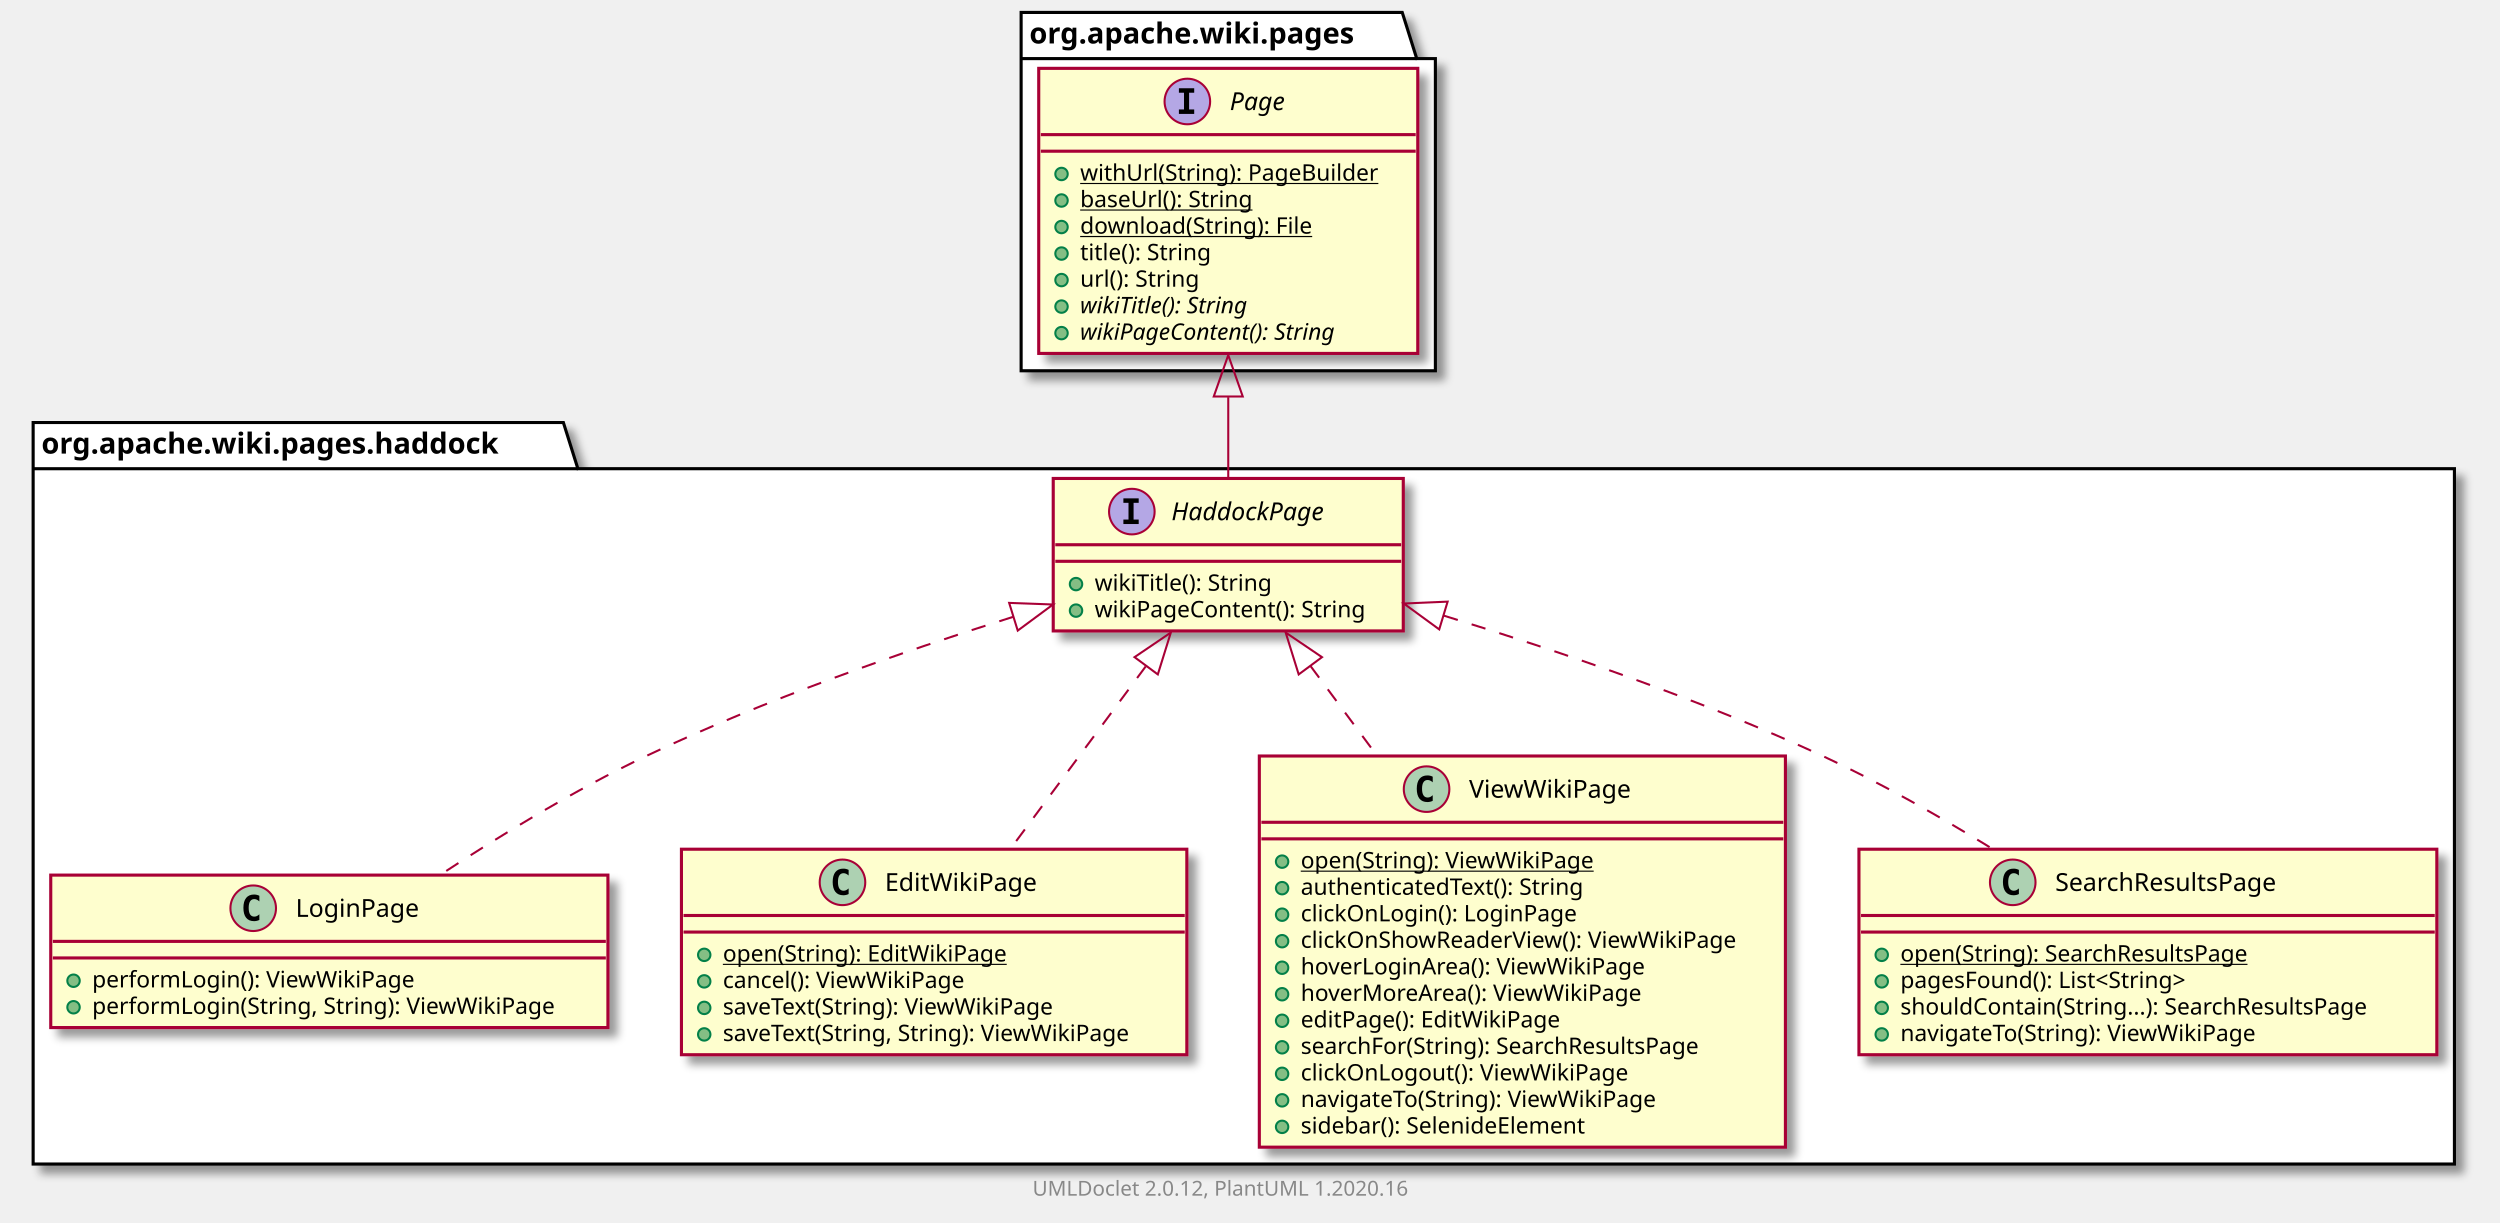
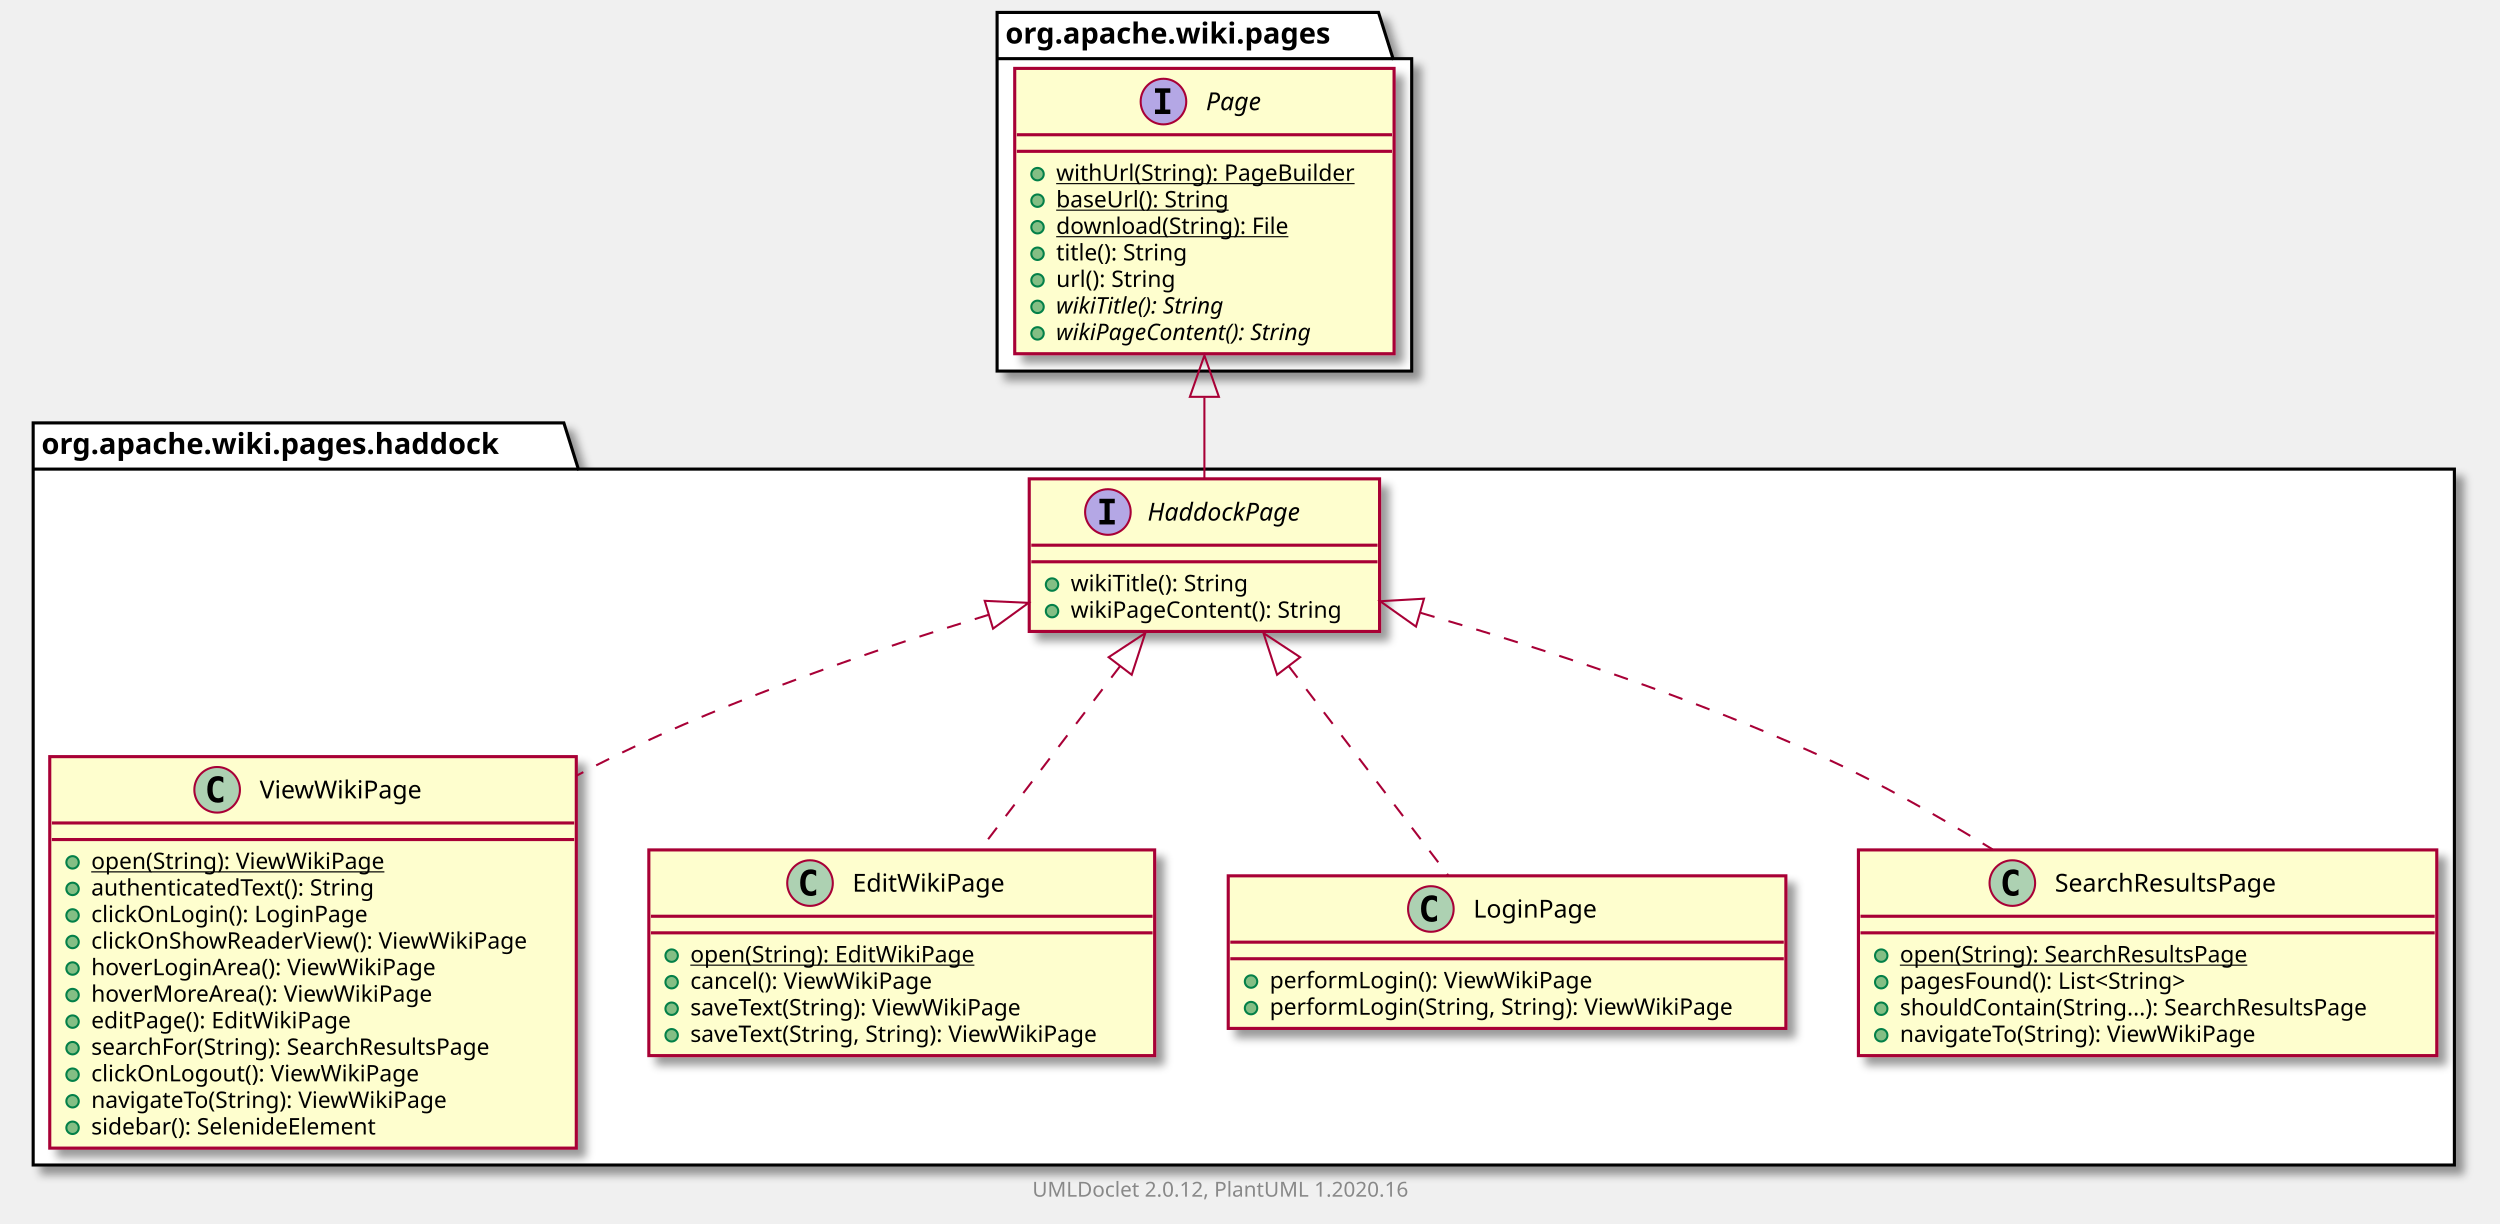
- <svg xmlns="http://www.w3.org/2000/svg" xmlns:xlink="http://www.w3.org/1999/xlink" contentScriptType="application/ecmascript" contentStyleType="text/css" height="590px" preserveAspectRatio="none" style="width:1207px;height:590px;" version="1.1" viewBox="0 0 1207 590" width="1207px" zoomAndPan="magnify">
+ <svg xmlns="http://www.w3.org/2000/svg" xmlns:xlink="http://www.w3.org/1999/xlink" contentScriptType="application/ecmascript" contentStyleType="text/css" height="590px" preserveAspectRatio="none" style="width:1206px;height:590px;" version="1.1" viewBox="0 0 1206 590" width="1206px" zoomAndPan="magnify">
  <defs>
-     <filter height="300%" id="f15ik7n0eaxigj" width="300%" x="-1" y="-1">
+     <filter height="300%" id="fsgeetvb2gq6p" width="300%" x="-1" y="-1">
      <feGaussianBlur result="blurOut" stdDeviation="2.0" />
      <feColorMatrix in="blurOut" result="blurOut2" type="matrix" values="0 0 0 0 0 0 0 0 0 0 0 0 0 0 0 0 0 0 .4 0" />
      <feOffset dx="4.0" dy="4.0" in="blurOut2" result="blurOut3" />
      <feBlend in="SourceGraphic" in2="blurOut3" mode="normal" />
    </filter>
  </defs>
  <g>
-     <polygon fill="#FFFFFF" filter="url(#f15ik7n0eaxigj)" points="16,204,272,204,279,226.297,1185,226.297,1185,562,16,562,16,204" style="stroke: #000000; stroke-width: 1.5;" />
+     <polygon fill="#FFFFFF" filter="url(#fsgeetvb2gq6p)" points="16,204,272,204,279,226.297,1184,226.297,1184,562,16,562,16,204" style="stroke: #000000; stroke-width: 1.5;" />
    <line style="stroke: #000000; stroke-width: 1.5;" x1="16" x2="279" y1="226.297" y2="226.297" />
    <text fill="#000000" font-family="sans-serif" font-size="14" font-weight="bold" lengthAdjust="spacingAndGlyphs" textLength="250" x="20" y="218.995">org.apache.wiki.pages.haddock</text>
-     <polygon fill="#FFFFFF" filter="url(#f15ik7n0eaxigj)" points="493,6,677,6,684,28.297,693,28.297,693,179,493,179,493,6" style="stroke: #000000; stroke-width: 1.5;" />
-     <line style="stroke: #000000; stroke-width: 1.5;" x1="493" x2="684" y1="28.297" y2="28.297" />
-     <text fill="#000000" font-family="sans-serif" font-size="14" font-weight="bold" lengthAdjust="spacingAndGlyphs" textLength="178" x="497" y="20.995">org.apache.wiki.pages</text>
-     <a href="LoginPage.html" target="_top" title="LoginPage.html" xlink:actuate="onRequest" xlink:href="LoginPage.html" xlink:show="new" xlink:title="LoginPage.html" xlink:type="simple">
-       <rect codeLine="3" fill="#FEFECE" filter="url(#f15ik7n0eaxigj)" height="73.609" id="org.apache.wiki.pages.haddock.LoginPage" style="stroke: #A80036; stroke-width: 1.5;" width="269" x="24.5" y="422.5" />
-       <ellipse cx="122.25" cy="438.5" fill="#ADD1B2" rx="11" ry="11" style="stroke: #A80036; stroke-width: 1.0;" />
-       <path d="M125.219,444.141 Q124.641,444.438 124,444.578 Q123.359,444.734 122.656,444.734 Q120.156,444.734 118.828,443.094 Q117.516,441.438 117.516,438.312 Q117.516,435.188 118.828,433.531 Q120.156,431.875 122.656,431.875 Q123.359,431.875 124,432.031 Q124.656,432.188 125.219,432.484 L125.219,435.203 Q124.594,434.625 124,434.359 Q123.406,434.078 122.781,434.078 Q121.438,434.078 120.75,435.156 Q120.062,436.219 120.062,438.312 Q120.062,440.406 120.75,441.484 Q121.438,442.547 122.781,442.547 Q123.406,442.547 124,442.281 Q124.594,442 125.219,441.422 L125.219,444.141 Z " />
-       <text fill="#000000" font-family="sans-serif" font-size="12" lengthAdjust="spacingAndGlyphs" textLength="65" x="142.75" y="442.654">LoginPage</text>
-       <line style="stroke: #A80036; stroke-width: 1.5;" x1="25.5" x2="292.5" y1="454.5" y2="454.5" />
-       <line style="stroke: #A80036; stroke-width: 1.5;" x1="25.5" x2="292.5" y1="462.5" y2="462.5" />
-       <ellipse cx="35.5" cy="473.5" fill="#84BE84" rx="3" ry="3" style="stroke: #038048; stroke-width: 1.0;" />
-       <text fill="#000000" font-family="sans-serif" font-size="11" lengthAdjust="spacingAndGlyphs" textLength="167" x="44.5" y="476.71">performLogin(): ViewWikiPage</text>
-       <ellipse cx="35.5" cy="486.305" fill="#84BE84" rx="3" ry="3" style="stroke: #038048; stroke-width: 1.0;" />
-       <text fill="#000000" font-family="sans-serif" font-size="11" lengthAdjust="spacingAndGlyphs" textLength="243" x="44.5" y="489.515">performLogin(String, String): ViewWikiPage</text>
+     <polygon fill="#FFFFFF" filter="url(#fsgeetvb2gq6p)" points="481,6,665,6,672,28.297,681,28.297,681,179,481,179,481,6" style="stroke: #000000; stroke-width: 1.5;" />
+     <line style="stroke: #000000; stroke-width: 1.5;" x1="481" x2="672" y1="28.297" y2="28.297" />
+     <text fill="#000000" font-family="sans-serif" font-size="14" font-weight="bold" lengthAdjust="spacingAndGlyphs" textLength="178" x="485" y="20.995">org.apache.wiki.pages</text>
+     <a href="ViewWikiPage.html" target="_top" title="ViewWikiPage.html" xlink:actuate="onRequest" xlink:href="ViewWikiPage.html" xlink:show="new" xlink:title="ViewWikiPage.html" xlink:type="simple">
+       <rect codeLine="3" fill="#FEFECE" filter="url(#fsgeetvb2gq6p)" height="188.852" id="org.apache.wiki.pages.haddock.ViewWikiPage" style="stroke: #A80036; stroke-width: 1.5;" width="254" x="24" y="365" />
+       <ellipse cx="104.75" cy="381" fill="#ADD1B2" rx="11" ry="11" style="stroke: #A80036; stroke-width: 1.0;" />
+       <path d="M107.719,386.641 Q107.141,386.938 106.5,387.078 Q105.859,387.234 105.156,387.234 Q102.656,387.234 101.328,385.594 Q100.016,383.938 100.016,380.812 Q100.016,377.688 101.328,376.031 Q102.656,374.375 105.156,374.375 Q105.859,374.375 106.5,374.531 Q107.156,374.688 107.719,374.984 L107.719,377.703 Q107.094,377.125 106.5,376.859 Q105.906,376.578 105.281,376.578 Q103.938,376.578 103.25,377.656 Q102.562,378.719 102.562,380.812 Q102.562,382.906 103.25,383.984 Q103.938,385.047 105.281,385.047 Q105.906,385.047 106.5,384.781 Q107.094,384.5 107.719,383.922 L107.719,386.641 Z " />
+       <text fill="#000000" font-family="sans-serif" font-size="12" lengthAdjust="spacingAndGlyphs" textLength="84" x="125.25" y="385.154">ViewWikiPage</text>
+       <line style="stroke: #A80036; stroke-width: 1.5;" x1="25" x2="277" y1="397" y2="397" />
+       <line style="stroke: #A80036; stroke-width: 1.5;" x1="25" x2="277" y1="405" y2="405" />
+       <ellipse cx="35" cy="416" fill="#84BE84" rx="3" ry="3" style="stroke: #038048; stroke-width: 1.0;" />
+       <text fill="#000000" font-family="sans-serif" font-size="11" lengthAdjust="spacingAndGlyphs" text-decoration="underline" textLength="153" x="44" y="419.21">open(String): ViewWikiPage</text>
+       <ellipse cx="35" cy="428.805" fill="#84BE84" rx="3" ry="3" style="stroke: #038048; stroke-width: 1.0;" />
+       <text fill="#000000" font-family="sans-serif" font-size="11" lengthAdjust="spacingAndGlyphs" textLength="151" x="44" y="432.015">authenticatedText(): String</text>
+       <ellipse cx="35" cy="441.609" fill="#84BE84" rx="3" ry="3" style="stroke: #038048; stroke-width: 1.0;" />
+       <text fill="#000000" font-family="sans-serif" font-size="11" lengthAdjust="spacingAndGlyphs" textLength="144" x="44" y="444.82">clickOnLogin(): LoginPage</text>
+       <ellipse cx="35" cy="454.414" fill="#84BE84" rx="3" ry="3" style="stroke: #038048; stroke-width: 1.0;" />
+       <text fill="#000000" font-family="sans-serif" font-size="11" lengthAdjust="spacingAndGlyphs" textLength="228" x="44" y="457.625">clickOnShowReaderView(): ViewWikiPage</text>
+       <ellipse cx="35" cy="467.219" fill="#84BE84" rx="3" ry="3" style="stroke: #038048; stroke-width: 1.0;" />
+       <text fill="#000000" font-family="sans-serif" font-size="11" lengthAdjust="spacingAndGlyphs" textLength="179" x="44" y="470.429">hoverLoginArea(): ViewWikiPage</text>
+       <ellipse cx="35" cy="480.023" fill="#84BE84" rx="3" ry="3" style="stroke: #038048; stroke-width: 1.0;" />
+       <text fill="#000000" font-family="sans-serif" font-size="11" lengthAdjust="spacingAndGlyphs" textLength="177" x="44" y="483.234">hoverMoreArea(): ViewWikiPage</text>
+       <ellipse cx="35" cy="492.828" fill="#84BE84" rx="3" ry="3" style="stroke: #038048; stroke-width: 1.0;" />
+       <text fill="#000000" font-family="sans-serif" font-size="11" lengthAdjust="spacingAndGlyphs" textLength="135" x="44" y="496.039">editPage(): EditWikiPage</text>
+       <ellipse cx="35" cy="505.633" fill="#84BE84" rx="3" ry="3" style="stroke: #038048; stroke-width: 1.0;" />
+       <text fill="#000000" font-family="sans-serif" font-size="11" lengthAdjust="spacingAndGlyphs" textLength="217" x="44" y="508.843">searchFor(String): SearchResultsPage</text>
+       <ellipse cx="35" cy="518.438" fill="#84BE84" rx="3" ry="3" style="stroke: #038048; stroke-width: 1.0;" />
+       <text fill="#000000" font-family="sans-serif" font-size="11" lengthAdjust="spacingAndGlyphs" textLength="169" x="44" y="521.648">clickOnLogout(): ViewWikiPage</text>
+       <ellipse cx="35" cy="531.242" fill="#84BE84" rx="3" ry="3" style="stroke: #038048; stroke-width: 1.0;" />
+       <text fill="#000000" font-family="sans-serif" font-size="11" lengthAdjust="spacingAndGlyphs" textLength="187" x="44" y="534.453">navigateTo(String): ViewWikiPage</text>
+       <ellipse cx="35" cy="544.047" fill="#84BE84" rx="3" ry="3" style="stroke: #038048; stroke-width: 1.0;" />
+       <text fill="#000000" font-family="sans-serif" font-size="11" lengthAdjust="spacingAndGlyphs" textLength="154" x="44" y="547.257">sidebar(): SelenideElement</text>
    </a>
    <a href="EditWikiPage.html" target="_top" title="EditWikiPage.html" xlink:actuate="onRequest" xlink:href="EditWikiPage.html" xlink:show="new" xlink:title="EditWikiPage.html" xlink:type="simple">
-       <rect codeLine="8" fill="#FEFECE" filter="url(#f15ik7n0eaxigj)" height="99.219" id="org.apache.wiki.pages.haddock.EditWikiPage" style="stroke: #A80036; stroke-width: 1.5;" width="244" x="329" y="410" />
-       <ellipse cx="406.75" cy="426" fill="#ADD1B2" rx="11" ry="11" style="stroke: #A80036; stroke-width: 1.0;" />
-       <path d="M409.719,431.641 Q409.141,431.938 408.5,432.078 Q407.859,432.234 407.156,432.234 Q404.656,432.234 403.328,430.594 Q402.016,428.938 402.016,425.812 Q402.016,422.688 403.328,421.031 Q404.656,419.375 407.156,419.375 Q407.859,419.375 408.5,419.531 Q409.156,419.688 409.719,419.984 L409.719,422.703 Q409.094,422.125 408.5,421.859 Q407.906,421.578 407.281,421.578 Q405.938,421.578 405.25,422.656 Q404.562,423.719 404.562,425.812 Q404.562,427.906 405.25,428.984 Q405.938,430.047 407.281,430.047 Q407.906,430.047 408.5,429.781 Q409.094,429.5 409.719,428.922 L409.719,431.641 Z " />
-       <text fill="#000000" font-family="sans-serif" font-size="12" lengthAdjust="spacingAndGlyphs" textLength="80" x="427.25" y="430.154">EditWikiPage</text>
-       <line style="stroke: #A80036; stroke-width: 1.5;" x1="330" x2="572" y1="442" y2="442" />
-       <line style="stroke: #A80036; stroke-width: 1.5;" x1="330" x2="572" y1="450" y2="450" />
-       <ellipse cx="340" cy="461" fill="#84BE84" rx="3" ry="3" style="stroke: #038048; stroke-width: 1.0;" />
-       <text fill="#000000" font-family="sans-serif" font-size="11" lengthAdjust="spacingAndGlyphs" text-decoration="underline" textLength="148" x="349" y="464.21">open(String): EditWikiPage</text>
-       <ellipse cx="340" cy="473.805" fill="#84BE84" rx="3" ry="3" style="stroke: #038048; stroke-width: 1.0;" />
-       <text fill="#000000" font-family="sans-serif" font-size="11" lengthAdjust="spacingAndGlyphs" textLength="127" x="349" y="477.015">cancel(): ViewWikiPage</text>
-       <ellipse cx="340" cy="486.609" fill="#84BE84" rx="3" ry="3" style="stroke: #038048; stroke-width: 1.0;" />
-       <text fill="#000000" font-family="sans-serif" font-size="11" lengthAdjust="spacingAndGlyphs" textLength="176" x="349" y="489.82">saveText(String): ViewWikiPage</text>
-       <ellipse cx="340" cy="499.414" fill="#84BE84" rx="3" ry="3" style="stroke: #038048; stroke-width: 1.0;" />
-       <text fill="#000000" font-family="sans-serif" font-size="11" lengthAdjust="spacingAndGlyphs" textLength="218" x="349" y="502.625">saveText(String, String): ViewWikiPage</text>
+       <rect codeLine="17" fill="#FEFECE" filter="url(#fsgeetvb2gq6p)" height="99.219" id="org.apache.wiki.pages.haddock.EditWikiPage" style="stroke: #A80036; stroke-width: 1.5;" width="244" x="313" y="410" />
+       <ellipse cx="390.75" cy="426" fill="#ADD1B2" rx="11" ry="11" style="stroke: #A80036; stroke-width: 1.0;" />
+       <path d="M393.719,431.641 Q393.141,431.938 392.5,432.078 Q391.859,432.234 391.156,432.234 Q388.656,432.234 387.328,430.594 Q386.016,428.938 386.016,425.812 Q386.016,422.688 387.328,421.031 Q388.656,419.375 391.156,419.375 Q391.859,419.375 392.5,419.531 Q393.156,419.688 393.719,419.984 L393.719,422.703 Q393.094,422.125 392.5,421.859 Q391.906,421.578 391.281,421.578 Q389.938,421.578 389.25,422.656 Q388.562,423.719 388.562,425.812 Q388.562,427.906 389.25,428.984 Q389.938,430.047 391.281,430.047 Q391.906,430.047 392.5,429.781 Q393.094,429.5 393.719,428.922 L393.719,431.641 Z " />
+       <text fill="#000000" font-family="sans-serif" font-size="12" lengthAdjust="spacingAndGlyphs" textLength="80" x="411.25" y="430.154">EditWikiPage</text>
+       <line style="stroke: #A80036; stroke-width: 1.5;" x1="314" x2="556" y1="442" y2="442" />
+       <line style="stroke: #A80036; stroke-width: 1.5;" x1="314" x2="556" y1="450" y2="450" />
+       <ellipse cx="324" cy="461" fill="#84BE84" rx="3" ry="3" style="stroke: #038048; stroke-width: 1.0;" />
+       <text fill="#000000" font-family="sans-serif" font-size="11" lengthAdjust="spacingAndGlyphs" text-decoration="underline" textLength="148" x="333" y="464.21">open(String): EditWikiPage</text>
+       <ellipse cx="324" cy="473.805" fill="#84BE84" rx="3" ry="3" style="stroke: #038048; stroke-width: 1.0;" />
+       <text fill="#000000" font-family="sans-serif" font-size="11" lengthAdjust="spacingAndGlyphs" textLength="127" x="333" y="477.015">cancel(): ViewWikiPage</text>
+       <ellipse cx="324" cy="486.609" fill="#84BE84" rx="3" ry="3" style="stroke: #038048; stroke-width: 1.0;" />
+       <text fill="#000000" font-family="sans-serif" font-size="11" lengthAdjust="spacingAndGlyphs" textLength="176" x="333" y="489.82">saveText(String): ViewWikiPage</text>
+       <ellipse cx="324" cy="499.414" fill="#84BE84" rx="3" ry="3" style="stroke: #038048; stroke-width: 1.0;" />
+       <text fill="#000000" font-family="sans-serif" font-size="11" lengthAdjust="spacingAndGlyphs" textLength="218" x="333" y="502.625">saveText(String, String): ViewWikiPage</text>
    </a>
-     <a href="ViewWikiPage.html" target="_top" title="ViewWikiPage.html" xlink:actuate="onRequest" xlink:href="ViewWikiPage.html" xlink:show="new" xlink:title="ViewWikiPage.html" xlink:type="simple">
-       <rect codeLine="15" fill="#FEFECE" filter="url(#f15ik7n0eaxigj)" height="188.852" id="org.apache.wiki.pages.haddock.ViewWikiPage" style="stroke: #A80036; stroke-width: 1.5;" width="254" x="608" y="365" />
-       <ellipse cx="688.75" cy="381" fill="#ADD1B2" rx="11" ry="11" style="stroke: #A80036; stroke-width: 1.0;" />
-       <path d="M691.719,386.641 Q691.141,386.938 690.5,387.078 Q689.859,387.234 689.156,387.234 Q686.656,387.234 685.328,385.594 Q684.016,383.938 684.016,380.812 Q684.016,377.688 685.328,376.031 Q686.656,374.375 689.156,374.375 Q689.859,374.375 690.5,374.531 Q691.156,374.688 691.719,374.984 L691.719,377.703 Q691.094,377.125 690.5,376.859 Q689.906,376.578 689.281,376.578 Q687.938,376.578 687.25,377.656 Q686.562,378.719 686.562,380.812 Q686.562,382.906 687.25,383.984 Q687.938,385.047 689.281,385.047 Q689.906,385.047 690.5,384.781 Q691.094,384.5 691.719,383.922 L691.719,386.641 Z " />
-       <text fill="#000000" font-family="sans-serif" font-size="12" lengthAdjust="spacingAndGlyphs" textLength="84" x="709.25" y="385.154">ViewWikiPage</text>
-       <line style="stroke: #A80036; stroke-width: 1.5;" x1="609" x2="861" y1="397" y2="397" />
-       <line style="stroke: #A80036; stroke-width: 1.5;" x1="609" x2="861" y1="405" y2="405" />
-       <ellipse cx="619" cy="416" fill="#84BE84" rx="3" ry="3" style="stroke: #038048; stroke-width: 1.0;" />
-       <text fill="#000000" font-family="sans-serif" font-size="11" lengthAdjust="spacingAndGlyphs" text-decoration="underline" textLength="153" x="628" y="419.21">open(String): ViewWikiPage</text>
-       <ellipse cx="619" cy="428.805" fill="#84BE84" rx="3" ry="3" style="stroke: #038048; stroke-width: 1.0;" />
-       <text fill="#000000" font-family="sans-serif" font-size="11" lengthAdjust="spacingAndGlyphs" textLength="151" x="628" y="432.015">authenticatedText(): String</text>
-       <ellipse cx="619" cy="441.609" fill="#84BE84" rx="3" ry="3" style="stroke: #038048; stroke-width: 1.0;" />
-       <text fill="#000000" font-family="sans-serif" font-size="11" lengthAdjust="spacingAndGlyphs" textLength="144" x="628" y="444.82">clickOnLogin(): LoginPage</text>
-       <ellipse cx="619" cy="454.414" fill="#84BE84" rx="3" ry="3" style="stroke: #038048; stroke-width: 1.0;" />
-       <text fill="#000000" font-family="sans-serif" font-size="11" lengthAdjust="spacingAndGlyphs" textLength="228" x="628" y="457.625">clickOnShowReaderView(): ViewWikiPage</text>
-       <ellipse cx="619" cy="467.219" fill="#84BE84" rx="3" ry="3" style="stroke: #038048; stroke-width: 1.0;" />
-       <text fill="#000000" font-family="sans-serif" font-size="11" lengthAdjust="spacingAndGlyphs" textLength="179" x="628" y="470.429">hoverLoginArea(): ViewWikiPage</text>
-       <ellipse cx="619" cy="480.023" fill="#84BE84" rx="3" ry="3" style="stroke: #038048; stroke-width: 1.0;" />
-       <text fill="#000000" font-family="sans-serif" font-size="11" lengthAdjust="spacingAndGlyphs" textLength="177" x="628" y="483.234">hoverMoreArea(): ViewWikiPage</text>
-       <ellipse cx="619" cy="492.828" fill="#84BE84" rx="3" ry="3" style="stroke: #038048; stroke-width: 1.0;" />
-       <text fill="#000000" font-family="sans-serif" font-size="11" lengthAdjust="spacingAndGlyphs" textLength="135" x="628" y="496.039">editPage(): EditWikiPage</text>
-       <ellipse cx="619" cy="505.633" fill="#84BE84" rx="3" ry="3" style="stroke: #038048; stroke-width: 1.0;" />
-       <text fill="#000000" font-family="sans-serif" font-size="11" lengthAdjust="spacingAndGlyphs" textLength="217" x="628" y="508.843">searchFor(String): SearchResultsPage</text>
-       <ellipse cx="619" cy="518.438" fill="#84BE84" rx="3" ry="3" style="stroke: #038048; stroke-width: 1.0;" />
-       <text fill="#000000" font-family="sans-serif" font-size="11" lengthAdjust="spacingAndGlyphs" textLength="169" x="628" y="521.648">clickOnLogout(): ViewWikiPage</text>
-       <ellipse cx="619" cy="531.242" fill="#84BE84" rx="3" ry="3" style="stroke: #038048; stroke-width: 1.0;" />
-       <text fill="#000000" font-family="sans-serif" font-size="11" lengthAdjust="spacingAndGlyphs" textLength="187" x="628" y="534.453">navigateTo(String): ViewWikiPage</text>
-       <ellipse cx="619" cy="544.047" fill="#84BE84" rx="3" ry="3" style="stroke: #038048; stroke-width: 1.0;" />
-       <text fill="#000000" font-family="sans-serif" font-size="11" lengthAdjust="spacingAndGlyphs" textLength="154" x="628" y="547.257">sidebar(): SelenideElement</text>
+     <a href="LoginPage.html" target="_top" title="LoginPage.html" xlink:actuate="onRequest" xlink:href="LoginPage.html" xlink:show="new" xlink:title="LoginPage.html" xlink:type="simple">
+       <rect codeLine="24" fill="#FEFECE" filter="url(#fsgeetvb2gq6p)" height="73.609" id="org.apache.wiki.pages.haddock.LoginPage" style="stroke: #A80036; stroke-width: 1.5;" width="269" x="592.5" y="422.5" />
+       <ellipse cx="690.25" cy="438.5" fill="#ADD1B2" rx="11" ry="11" style="stroke: #A80036; stroke-width: 1.0;" />
+       <path d="M693.219,444.141 Q692.641,444.438 692,444.578 Q691.359,444.734 690.656,444.734 Q688.156,444.734 686.828,443.094 Q685.516,441.438 685.516,438.312 Q685.516,435.188 686.828,433.531 Q688.156,431.875 690.656,431.875 Q691.359,431.875 692,432.031 Q692.656,432.188 693.219,432.484 L693.219,435.203 Q692.594,434.625 692,434.359 Q691.406,434.078 690.781,434.078 Q689.438,434.078 688.75,435.156 Q688.062,436.219 688.062,438.312 Q688.062,440.406 688.75,441.484 Q689.438,442.547 690.781,442.547 Q691.406,442.547 692,442.281 Q692.594,442 693.219,441.422 L693.219,444.141 Z " />
+       <text fill="#000000" font-family="sans-serif" font-size="12" lengthAdjust="spacingAndGlyphs" textLength="65" x="710.75" y="442.654">LoginPage</text>
+       <line style="stroke: #A80036; stroke-width: 1.5;" x1="593.5" x2="860.5" y1="454.5" y2="454.5" />
+       <line style="stroke: #A80036; stroke-width: 1.5;" x1="593.5" x2="860.5" y1="462.5" y2="462.5" />
+       <ellipse cx="603.5" cy="473.5" fill="#84BE84" rx="3" ry="3" style="stroke: #038048; stroke-width: 1.0;" />
+       <text fill="#000000" font-family="sans-serif" font-size="11" lengthAdjust="spacingAndGlyphs" textLength="167" x="612.5" y="476.71">performLogin(): ViewWikiPage</text>
+       <ellipse cx="603.5" cy="486.305" fill="#84BE84" rx="3" ry="3" style="stroke: #038048; stroke-width: 1.0;" />
+       <text fill="#000000" font-family="sans-serif" font-size="11" lengthAdjust="spacingAndGlyphs" textLength="243" x="612.5" y="489.515">performLogin(String, String): ViewWikiPage</text>
+     </a>
+     <a href="SearchResultsPage.html" target="_top" title="SearchResultsPage.html" xlink:actuate="onRequest" xlink:href="SearchResultsPage.html" xlink:show="new" xlink:title="SearchResultsPage.html" xlink:type="simple">
+       <rect codeLine="29" fill="#FEFECE" filter="url(#fsgeetvb2gq6p)" height="99.219" id="org.apache.wiki.pages.haddock.SearchResultsPage" style="stroke: #A80036; stroke-width: 1.5;" width="279" x="896.5" y="410" />
+       <ellipse cx="970.75" cy="426" fill="#ADD1B2" rx="11" ry="11" style="stroke: #A80036; stroke-width: 1.0;" />
+       <path d="M973.719,431.641 Q973.141,431.938 972.5,432.078 Q971.859,432.234 971.156,432.234 Q968.656,432.234 967.328,430.594 Q966.016,428.938 966.016,425.812 Q966.016,422.688 967.328,421.031 Q968.656,419.375 971.156,419.375 Q971.859,419.375 972.5,419.531 Q973.156,419.688 973.719,419.984 L973.719,422.703 Q973.094,422.125 972.5,421.859 Q971.906,421.578 971.281,421.578 Q969.938,421.578 969.25,422.656 Q968.562,423.719 968.562,425.812 Q968.562,427.906 969.25,428.984 Q969.938,430.047 971.281,430.047 Q971.906,430.047 972.5,429.781 Q973.094,429.5 973.719,428.922 L973.719,431.641 Z " />
+       <text fill="#000000" font-family="sans-serif" font-size="12" lengthAdjust="spacingAndGlyphs" textLength="122" x="991.25" y="430.154">SearchResultsPage</text>
+       <line style="stroke: #A80036; stroke-width: 1.5;" x1="897.5" x2="1174.5" y1="442" y2="442" />
+       <line style="stroke: #A80036; stroke-width: 1.5;" x1="897.5" x2="1174.5" y1="450" y2="450" />
+       <ellipse cx="907.5" cy="461" fill="#84BE84" rx="3" ry="3" style="stroke: #038048; stroke-width: 1.0;" />
+       <text fill="#000000" font-family="sans-serif" font-size="11" lengthAdjust="spacingAndGlyphs" text-decoration="underline" textLength="188" x="916.5" y="464.21">open(String): SearchResultsPage</text>
+       <ellipse cx="907.5" cy="473.805" fill="#84BE84" rx="3" ry="3" style="stroke: #038048; stroke-width: 1.0;" />
+       <text fill="#000000" font-family="sans-serif" font-size="11" lengthAdjust="spacingAndGlyphs" textLength="157" x="916.5" y="477.015">pagesFound(): List&lt;String&gt;</text>
+       <ellipse cx="907.5" cy="486.609" fill="#84BE84" rx="3" ry="3" style="stroke: #038048; stroke-width: 1.0;" />
+       <text fill="#000000" font-family="sans-serif" font-size="11" lengthAdjust="spacingAndGlyphs" textLength="253" x="916.5" y="489.82">shouldContain(String...): SearchResultsPage</text>
+       <ellipse cx="907.5" cy="499.414" fill="#84BE84" rx="3" ry="3" style="stroke: #038048; stroke-width: 1.0;" />
+       <text fill="#000000" font-family="sans-serif" font-size="11" lengthAdjust="spacingAndGlyphs" textLength="187" x="916.5" y="502.625">navigateTo(String): ViewWikiPage</text>
    </a>
    <a href="HaddockPage.html" target="_top" title="HaddockPage.html" xlink:actuate="onRequest" xlink:href="HaddockPage.html" xlink:show="new" xlink:title="HaddockPage.html" xlink:type="simple">
-       <rect codeLine="29" fill="#FEFECE" filter="url(#f15ik7n0eaxigj)" height="73.609" id="org.apache.wiki.pages.haddock.HaddockPage" style="stroke: #A80036; stroke-width: 1.5;" width="169" x="508.5" y="231" />
-       <ellipse cx="546.45" cy="247" fill="#B4A7E5" rx="11" ry="11" style="stroke: #A80036; stroke-width: 1.0;" />
-       <path d="M542.372,242.766 L542.372,240.609 L549.763,240.609 L549.763,242.766 L547.294,242.766 L547.294,250.844 L549.763,250.844 L549.763,253 L542.372,253 L542.372,250.844 L544.841,250.844 L544.841,242.766 L542.372,242.766 Z " />
-       <text fill="#000000" font-family="sans-serif" font-size="12" font-style="italic" lengthAdjust="spacingAndGlyphs" textLength="86" x="565.55" y="251.154">HaddockPage</text>
-       <line style="stroke: #A80036; stroke-width: 1.5;" x1="509.5" x2="676.5" y1="263" y2="263" />
-       <line style="stroke: #A80036; stroke-width: 1.5;" x1="509.5" x2="676.5" y1="271" y2="271" />
-       <ellipse cx="519.5" cy="282" fill="#84BE84" rx="3" ry="3" style="stroke: #038048; stroke-width: 1.0;" />
-       <text fill="#000000" font-family="sans-serif" font-size="11" lengthAdjust="spacingAndGlyphs" textLength="95" x="528.5" y="285.21">wikiTitle(): String</text>
-       <ellipse cx="519.5" cy="294.805" fill="#84BE84" rx="3" ry="3" style="stroke: #038048; stroke-width: 1.0;" />
-       <text fill="#000000" font-family="sans-serif" font-size="11" lengthAdjust="spacingAndGlyphs" textLength="143" x="528.5" y="298.015">wikiPageContent(): String</text>
-     </a>
-     <a href="SearchResultsPage.html" target="_top" title="SearchResultsPage.html" xlink:actuate="onRequest" xlink:href="SearchResultsPage.html" xlink:show="new" xlink:title="SearchResultsPage.html" xlink:type="simple">
-       <rect codeLine="34" fill="#FEFECE" filter="url(#f15ik7n0eaxigj)" height="99.219" id="org.apache.wiki.pages.haddock.SearchResultsPage" style="stroke: #A80036; stroke-width: 1.5;" width="279" x="897.5" y="410" />
-       <ellipse cx="971.75" cy="426" fill="#ADD1B2" rx="11" ry="11" style="stroke: #A80036; stroke-width: 1.0;" />
-       <path d="M974.719,431.641 Q974.141,431.938 973.5,432.078 Q972.859,432.234 972.156,432.234 Q969.656,432.234 968.328,430.594 Q967.016,428.938 967.016,425.812 Q967.016,422.688 968.328,421.031 Q969.656,419.375 972.156,419.375 Q972.859,419.375 973.5,419.531 Q974.156,419.688 974.719,419.984 L974.719,422.703 Q974.094,422.125 973.5,421.859 Q972.906,421.578 972.281,421.578 Q970.938,421.578 970.25,422.656 Q969.562,423.719 969.562,425.812 Q969.562,427.906 970.25,428.984 Q970.938,430.047 972.281,430.047 Q972.906,430.047 973.5,429.781 Q974.094,429.5 974.719,428.922 L974.719,431.641 Z " />
-       <text fill="#000000" font-family="sans-serif" font-size="12" lengthAdjust="spacingAndGlyphs" textLength="122" x="992.25" y="430.154">SearchResultsPage</text>
-       <line style="stroke: #A80036; stroke-width: 1.5;" x1="898.5" x2="1175.5" y1="442" y2="442" />
-       <line style="stroke: #A80036; stroke-width: 1.5;" x1="898.5" x2="1175.5" y1="450" y2="450" />
-       <ellipse cx="908.5" cy="461" fill="#84BE84" rx="3" ry="3" style="stroke: #038048; stroke-width: 1.0;" />
-       <text fill="#000000" font-family="sans-serif" font-size="11" lengthAdjust="spacingAndGlyphs" text-decoration="underline" textLength="188" x="917.5" y="464.21">open(String): SearchResultsPage</text>
-       <ellipse cx="908.5" cy="473.805" fill="#84BE84" rx="3" ry="3" style="stroke: #038048; stroke-width: 1.0;" />
-       <text fill="#000000" font-family="sans-serif" font-size="11" lengthAdjust="spacingAndGlyphs" textLength="157" x="917.5" y="477.015">pagesFound(): List&lt;String&gt;</text>
-       <ellipse cx="908.5" cy="486.609" fill="#84BE84" rx="3" ry="3" style="stroke: #038048; stroke-width: 1.0;" />
-       <text fill="#000000" font-family="sans-serif" font-size="11" lengthAdjust="spacingAndGlyphs" textLength="253" x="917.5" y="489.82">shouldContain(String...): SearchResultsPage</text>
-       <ellipse cx="908.5" cy="499.414" fill="#84BE84" rx="3" ry="3" style="stroke: #038048; stroke-width: 1.0;" />
-       <text fill="#000000" font-family="sans-serif" font-size="11" lengthAdjust="spacingAndGlyphs" textLength="187" x="917.5" y="502.625">navigateTo(String): ViewWikiPage</text>
+       <rect codeLine="36" fill="#FEFECE" filter="url(#fsgeetvb2gq6p)" height="73.609" id="org.apache.wiki.pages.haddock.HaddockPage" style="stroke: #A80036; stroke-width: 1.5;" width="169" x="496.5" y="231" />
+       <ellipse cx="534.45" cy="247" fill="#B4A7E5" rx="11" ry="11" style="stroke: #A80036; stroke-width: 1.0;" />
+       <path d="M530.372,242.766 L530.372,240.609 L537.763,240.609 L537.763,242.766 L535.294,242.766 L535.294,250.844 L537.763,250.844 L537.763,253 L530.372,253 L530.372,250.844 L532.841,250.844 L532.841,242.766 L530.372,242.766 Z " />
+       <text fill="#000000" font-family="sans-serif" font-size="12" font-style="italic" lengthAdjust="spacingAndGlyphs" textLength="86" x="553.55" y="251.154">HaddockPage</text>
+       <line style="stroke: #A80036; stroke-width: 1.5;" x1="497.5" x2="664.5" y1="263" y2="263" />
+       <line style="stroke: #A80036; stroke-width: 1.5;" x1="497.5" x2="664.5" y1="271" y2="271" />
+       <ellipse cx="507.5" cy="282" fill="#84BE84" rx="3" ry="3" style="stroke: #038048; stroke-width: 1.0;" />
+       <text fill="#000000" font-family="sans-serif" font-size="11" lengthAdjust="spacingAndGlyphs" textLength="95" x="516.5" y="285.21">wikiTitle(): String</text>
+       <ellipse cx="507.5" cy="294.805" fill="#84BE84" rx="3" ry="3" style="stroke: #038048; stroke-width: 1.0;" />
+       <text fill="#000000" font-family="sans-serif" font-size="11" lengthAdjust="spacingAndGlyphs" textLength="143" x="516.5" y="298.015">wikiPageContent(): String</text>
    </a>
    <a href="../Page.html" target="_top" title="../Page.html" xlink:actuate="onRequest" xlink:href="../Page.html" xlink:show="new" xlink:title="../Page.html" xlink:type="simple">
-       <rect codeLine="49" fill="#FEFECE" filter="url(#f15ik7n0eaxigj)" height="137.633" id="org.apache.wiki.pages.Page" style="stroke: #A80036; stroke-width: 1.5;" width="183" x="501.5" y="33" />
-       <ellipse cx="573.25" cy="49" fill="#B4A7E5" rx="11" ry="11" style="stroke: #A80036; stroke-width: 1.0;" />
-       <path d="M569.172,44.766 L569.172,42.609 L576.562,42.609 L576.562,44.766 L574.094,44.766 L574.094,52.844 L576.562,52.844 L576.562,55 L569.172,55 L569.172,52.844 L571.641,52.844 L571.641,44.766 L569.172,44.766 Z " />
-       <text fill="#000000" font-family="sans-serif" font-size="12" font-style="italic" lengthAdjust="spacingAndGlyphs" textLength="31" x="593.75" y="53.154">Page</text>
-       <line style="stroke: #A80036; stroke-width: 1.5;" x1="502.5" x2="683.5" y1="65" y2="65" />
-       <line style="stroke: #A80036; stroke-width: 1.5;" x1="502.5" x2="683.5" y1="73" y2="73" />
-       <ellipse cx="512.5" cy="84" fill="#84BE84" rx="3" ry="3" style="stroke: #038048; stroke-width: 1.0;" />
-       <text fill="#000000" font-family="sans-serif" font-size="11" lengthAdjust="spacingAndGlyphs" text-decoration="underline" textLength="157" x="521.5" y="87.21">withUrl(String): PageBuilder</text>
-       <ellipse cx="512.5" cy="96.805" fill="#84BE84" rx="3" ry="3" style="stroke: #038048; stroke-width: 1.0;" />
-       <text fill="#000000" font-family="sans-serif" font-size="11" lengthAdjust="spacingAndGlyphs" text-decoration="underline" textLength="94" x="521.5" y="100.015">baseUrl(): String</text>
-       <ellipse cx="512.5" cy="109.609" fill="#84BE84" rx="3" ry="3" style="stroke: #038048; stroke-width: 1.0;" />
-       <text fill="#000000" font-family="sans-serif" font-size="11" lengthAdjust="spacingAndGlyphs" text-decoration="underline" textLength="123" x="521.5" y="112.82">download(String): File</text>
-       <ellipse cx="512.5" cy="122.414" fill="#84BE84" rx="3" ry="3" style="stroke: #038048; stroke-width: 1.0;" />
-       <text fill="#000000" font-family="sans-serif" font-size="11" lengthAdjust="spacingAndGlyphs" textLength="71" x="521.5" y="125.624">title(): String</text>
-       <ellipse cx="512.5" cy="135.219" fill="#84BE84" rx="3" ry="3" style="stroke: #038048; stroke-width: 1.0;" />
-       <text fill="#000000" font-family="sans-serif" font-size="11" lengthAdjust="spacingAndGlyphs" textLength="65" x="521.5" y="138.429">url(): String</text>
-       <ellipse cx="512.5" cy="148.023" fill="#84BE84" rx="3" ry="3" style="stroke: #038048; stroke-width: 1.0;" />
-       <text fill="#000000" font-family="sans-serif" font-size="11" font-style="italic" lengthAdjust="spacingAndGlyphs" textLength="94" x="521.5" y="151.234">wikiTitle(): String</text>
-       <ellipse cx="512.5" cy="160.828" fill="#84BE84" rx="3" ry="3" style="stroke: #038048; stroke-width: 1.0;" />
-       <text fill="#000000" font-family="sans-serif" font-size="11" font-style="italic" lengthAdjust="spacingAndGlyphs" textLength="142" x="521.5" y="164.039">wikiPageContent(): String</text>
+       <rect codeLine="49" fill="#FEFECE" filter="url(#fsgeetvb2gq6p)" height="137.633" id="org.apache.wiki.pages.Page" style="stroke: #A80036; stroke-width: 1.5;" width="183" x="489.5" y="33" />
+       <ellipse cx="561.25" cy="49" fill="#B4A7E5" rx="11" ry="11" style="stroke: #A80036; stroke-width: 1.0;" />
+       <path d="M557.172,44.766 L557.172,42.609 L564.562,42.609 L564.562,44.766 L562.094,44.766 L562.094,52.844 L564.562,52.844 L564.562,55 L557.172,55 L557.172,52.844 L559.641,52.844 L559.641,44.766 L557.172,44.766 Z " />
+       <text fill="#000000" font-family="sans-serif" font-size="12" font-style="italic" lengthAdjust="spacingAndGlyphs" textLength="31" x="581.75" y="53.154">Page</text>
+       <line style="stroke: #A80036; stroke-width: 1.5;" x1="490.5" x2="671.5" y1="65" y2="65" />
+       <line style="stroke: #A80036; stroke-width: 1.5;" x1="490.5" x2="671.5" y1="73" y2="73" />
+       <ellipse cx="500.5" cy="84" fill="#84BE84" rx="3" ry="3" style="stroke: #038048; stroke-width: 1.0;" />
+       <text fill="#000000" font-family="sans-serif" font-size="11" lengthAdjust="spacingAndGlyphs" text-decoration="underline" textLength="157" x="509.5" y="87.21">withUrl(String): PageBuilder</text>
+       <ellipse cx="500.5" cy="96.805" fill="#84BE84" rx="3" ry="3" style="stroke: #038048; stroke-width: 1.0;" />
+       <text fill="#000000" font-family="sans-serif" font-size="11" lengthAdjust="spacingAndGlyphs" text-decoration="underline" textLength="94" x="509.5" y="100.015">baseUrl(): String</text>
+       <ellipse cx="500.5" cy="109.609" fill="#84BE84" rx="3" ry="3" style="stroke: #038048; stroke-width: 1.0;" />
+       <text fill="#000000" font-family="sans-serif" font-size="11" lengthAdjust="spacingAndGlyphs" text-decoration="underline" textLength="123" x="509.5" y="112.82">download(String): File</text>
+       <ellipse cx="500.5" cy="122.414" fill="#84BE84" rx="3" ry="3" style="stroke: #038048; stroke-width: 1.0;" />
+       <text fill="#000000" font-family="sans-serif" font-size="11" lengthAdjust="spacingAndGlyphs" textLength="71" x="509.5" y="125.624">title(): String</text>
+       <ellipse cx="500.5" cy="135.219" fill="#84BE84" rx="3" ry="3" style="stroke: #038048; stroke-width: 1.0;" />
+       <text fill="#000000" font-family="sans-serif" font-size="11" lengthAdjust="spacingAndGlyphs" textLength="65" x="509.5" y="138.429">url(): String</text>
+       <ellipse cx="500.5" cy="148.023" fill="#84BE84" rx="3" ry="3" style="stroke: #038048; stroke-width: 1.0;" />
+       <text fill="#000000" font-family="sans-serif" font-size="11" font-style="italic" lengthAdjust="spacingAndGlyphs" textLength="94" x="509.5" y="151.234">wikiTitle(): String</text>
+       <ellipse cx="500.5" cy="160.828" fill="#84BE84" rx="3" ry="3" style="stroke: #038048; stroke-width: 1.0;" />
+       <text fill="#000000" font-family="sans-serif" font-size="11" font-style="italic" lengthAdjust="spacingAndGlyphs" textLength="142" x="509.5" y="164.039">wikiPageContent(): String</text>
    </a>
-     <path codeLine="41" d="M489.115,297.817 C435.149,314.804 368.793,338.065 312,365 C277.585,381.322 241.224,403.549 212.587,422.346 " fill="none" id="org.apache.wiki.pages.haddock.HaddockPage-backto-org.apache.wiki.pages.haddock.LoginPage" style="stroke: #A80036; stroke-width: 1.0; stroke-dasharray: 7.0,7.0;" />
-     <polygon fill="none" points="487.22,291.076,508.395,291.848,491.36,304.45,487.22,291.076" style="stroke: #A80036; stroke-width: 1.0;" />
-     <path codeLine="42" d="M553.159,321.729 C532.658,349.376 507.834,382.855 487.789,409.886 " fill="none" id="org.apache.wiki.pages.haddock.HaddockPage-backto-org.apache.wiki.pages.haddock.EditWikiPage" style="stroke: #A80036; stroke-width: 1.0; stroke-dasharray: 7.0,7.0;" />
-     <polygon fill="none" points="547.748,317.274,565.284,305.378,558.994,325.612,547.748,317.274" style="stroke: #A80036; stroke-width: 1.0;" />
-     <path codeLine="43" d="M632.71,321.552 C642.674,334.99 653.667,349.815 664.639,364.612 " fill="none" id="org.apache.wiki.pages.haddock.HaddockPage-backto-org.apache.wiki.pages.haddock.ViewWikiPage" style="stroke: #A80036; stroke-width: 1.0; stroke-dasharray: 7.0,7.0;" />
-     <polygon fill="none" points="627.006,325.612,620.716,305.378,638.252,317.274,627.006,325.612" style="stroke: #A80036; stroke-width: 1.0;" />
-     <path codeLine="44" d="M593,191.735 C593,205.589 593,219.192 593,230.985 " fill="none" id="org.apache.wiki.pages.Page-backto-org.apache.wiki.pages.haddock.HaddockPage" style="stroke: #A80036; stroke-width: 1.0;" />
-     <polygon fill="none" points="586,191.437,593,171.437,600,191.437,586,191.437" style="stroke: #A80036; stroke-width: 1.0;" />
-     <path codeLine="45" d="M697.136,297.246 C752.559,314.282 821.218,337.765 880,365 C907.711,377.839 936.717,394.338 962.15,409.946 " fill="none" id="org.apache.wiki.pages.haddock.HaddockPage-backto-org.apache.wiki.pages.haddock.SearchResultsPage" style="stroke: #A80036; stroke-width: 1.0; stroke-dasharray: 7.0,7.0;" />
-     <polygon fill="none" points="694.859,303.87,677.742,291.38,698.912,290.47,694.859,303.87" style="stroke: #A80036; stroke-width: 1.0;" />
-     <text fill="#888888" font-family="sans-serif" font-size="10" lengthAdjust="spacingAndGlyphs" textLength="192" x="498.5" y="577.282">UMLDoclet 2.0.12, PlantUML 1.2020.16</text>
+     <path codeLine="41" d="M476.901,296.585 C421.807,313.401 353.786,336.885 296,365 C290.056,367.892 284.062,370.985 278.072,374.223 " fill="none" id="org.apache.wiki.pages.haddock.HaddockPage-backto-org.apache.wiki.pages.haddock.ViewWikiPage" style="stroke: #A80036; stroke-width: 1.0; stroke-dasharray: 7.0,7.0;" />
+     <polygon fill="none" points="475.023,289.84,496.19,290.807,479.04,303.252,475.023,289.84" style="stroke: #A80036; stroke-width: 1.0;" />
+     <path codeLine="42" d="M540.335,321.338 C519.199,349.06 493.532,382.727 472.826,409.886 " fill="none" id="org.apache.wiki.pages.haddock.HaddockPage-backto-org.apache.wiki.pages.haddock.EditWikiPage" style="stroke: #A80036; stroke-width: 1.0; stroke-dasharray: 7.0,7.0;" />
+     <polygon fill="none" points="534.811,317.038,552.503,305.378,545.944,325.527,534.811,317.038" style="stroke: #A80036; stroke-width: 1.0;" />
+     <path codeLine="43" d="M621.663,321.335 C646.136,353.436 676.687,393.507 698.575,422.216 " fill="none" id="org.apache.wiki.pages.haddock.HaddockPage-backto-org.apache.wiki.pages.haddock.LoginPage" style="stroke: #A80036; stroke-width: 1.0; stroke-dasharray: 7.0,7.0;" />
+     <polygon fill="none" points="616.056,325.527,609.497,305.378,627.189,317.038,616.056,325.527" style="stroke: #A80036; stroke-width: 1.0;" />
+     <path codeLine="44" d="M685.308,295.63 C743.524,312.604 816.659,336.541 879,365 C906.783,377.683 935.807,394.143 961.234,409.764 " fill="none" id="org.apache.wiki.pages.haddock.HaddockPage-backto-org.apache.wiki.pages.haddock.SearchResultsPage" style="stroke: #A80036; stroke-width: 1.0; stroke-dasharray: 7.0,7.0;" />
+     <polygon fill="none" points="683.075,302.272,665.778,290.032,686.932,288.814,683.075,302.272" style="stroke: #A80036; stroke-width: 1.0;" />
+     <path codeLine="45" d="M581,191.735 C581,205.589 581,219.192 581,230.985 " fill="none" id="org.apache.wiki.pages.Page-backto-org.apache.wiki.pages.haddock.HaddockPage" style="stroke: #A80036; stroke-width: 1.0;" />
+     <polygon fill="none" points="574,191.437,581,171.437,588,191.437,574,191.437" style="stroke: #A80036; stroke-width: 1.0;" />
+     <text fill="#888888" font-family="sans-serif" font-size="10" lengthAdjust="spacingAndGlyphs" textLength="192" x="498" y="577.282">UMLDoclet 2.0.12, PlantUML 1.2020.16</text>
  </g>
</svg>
